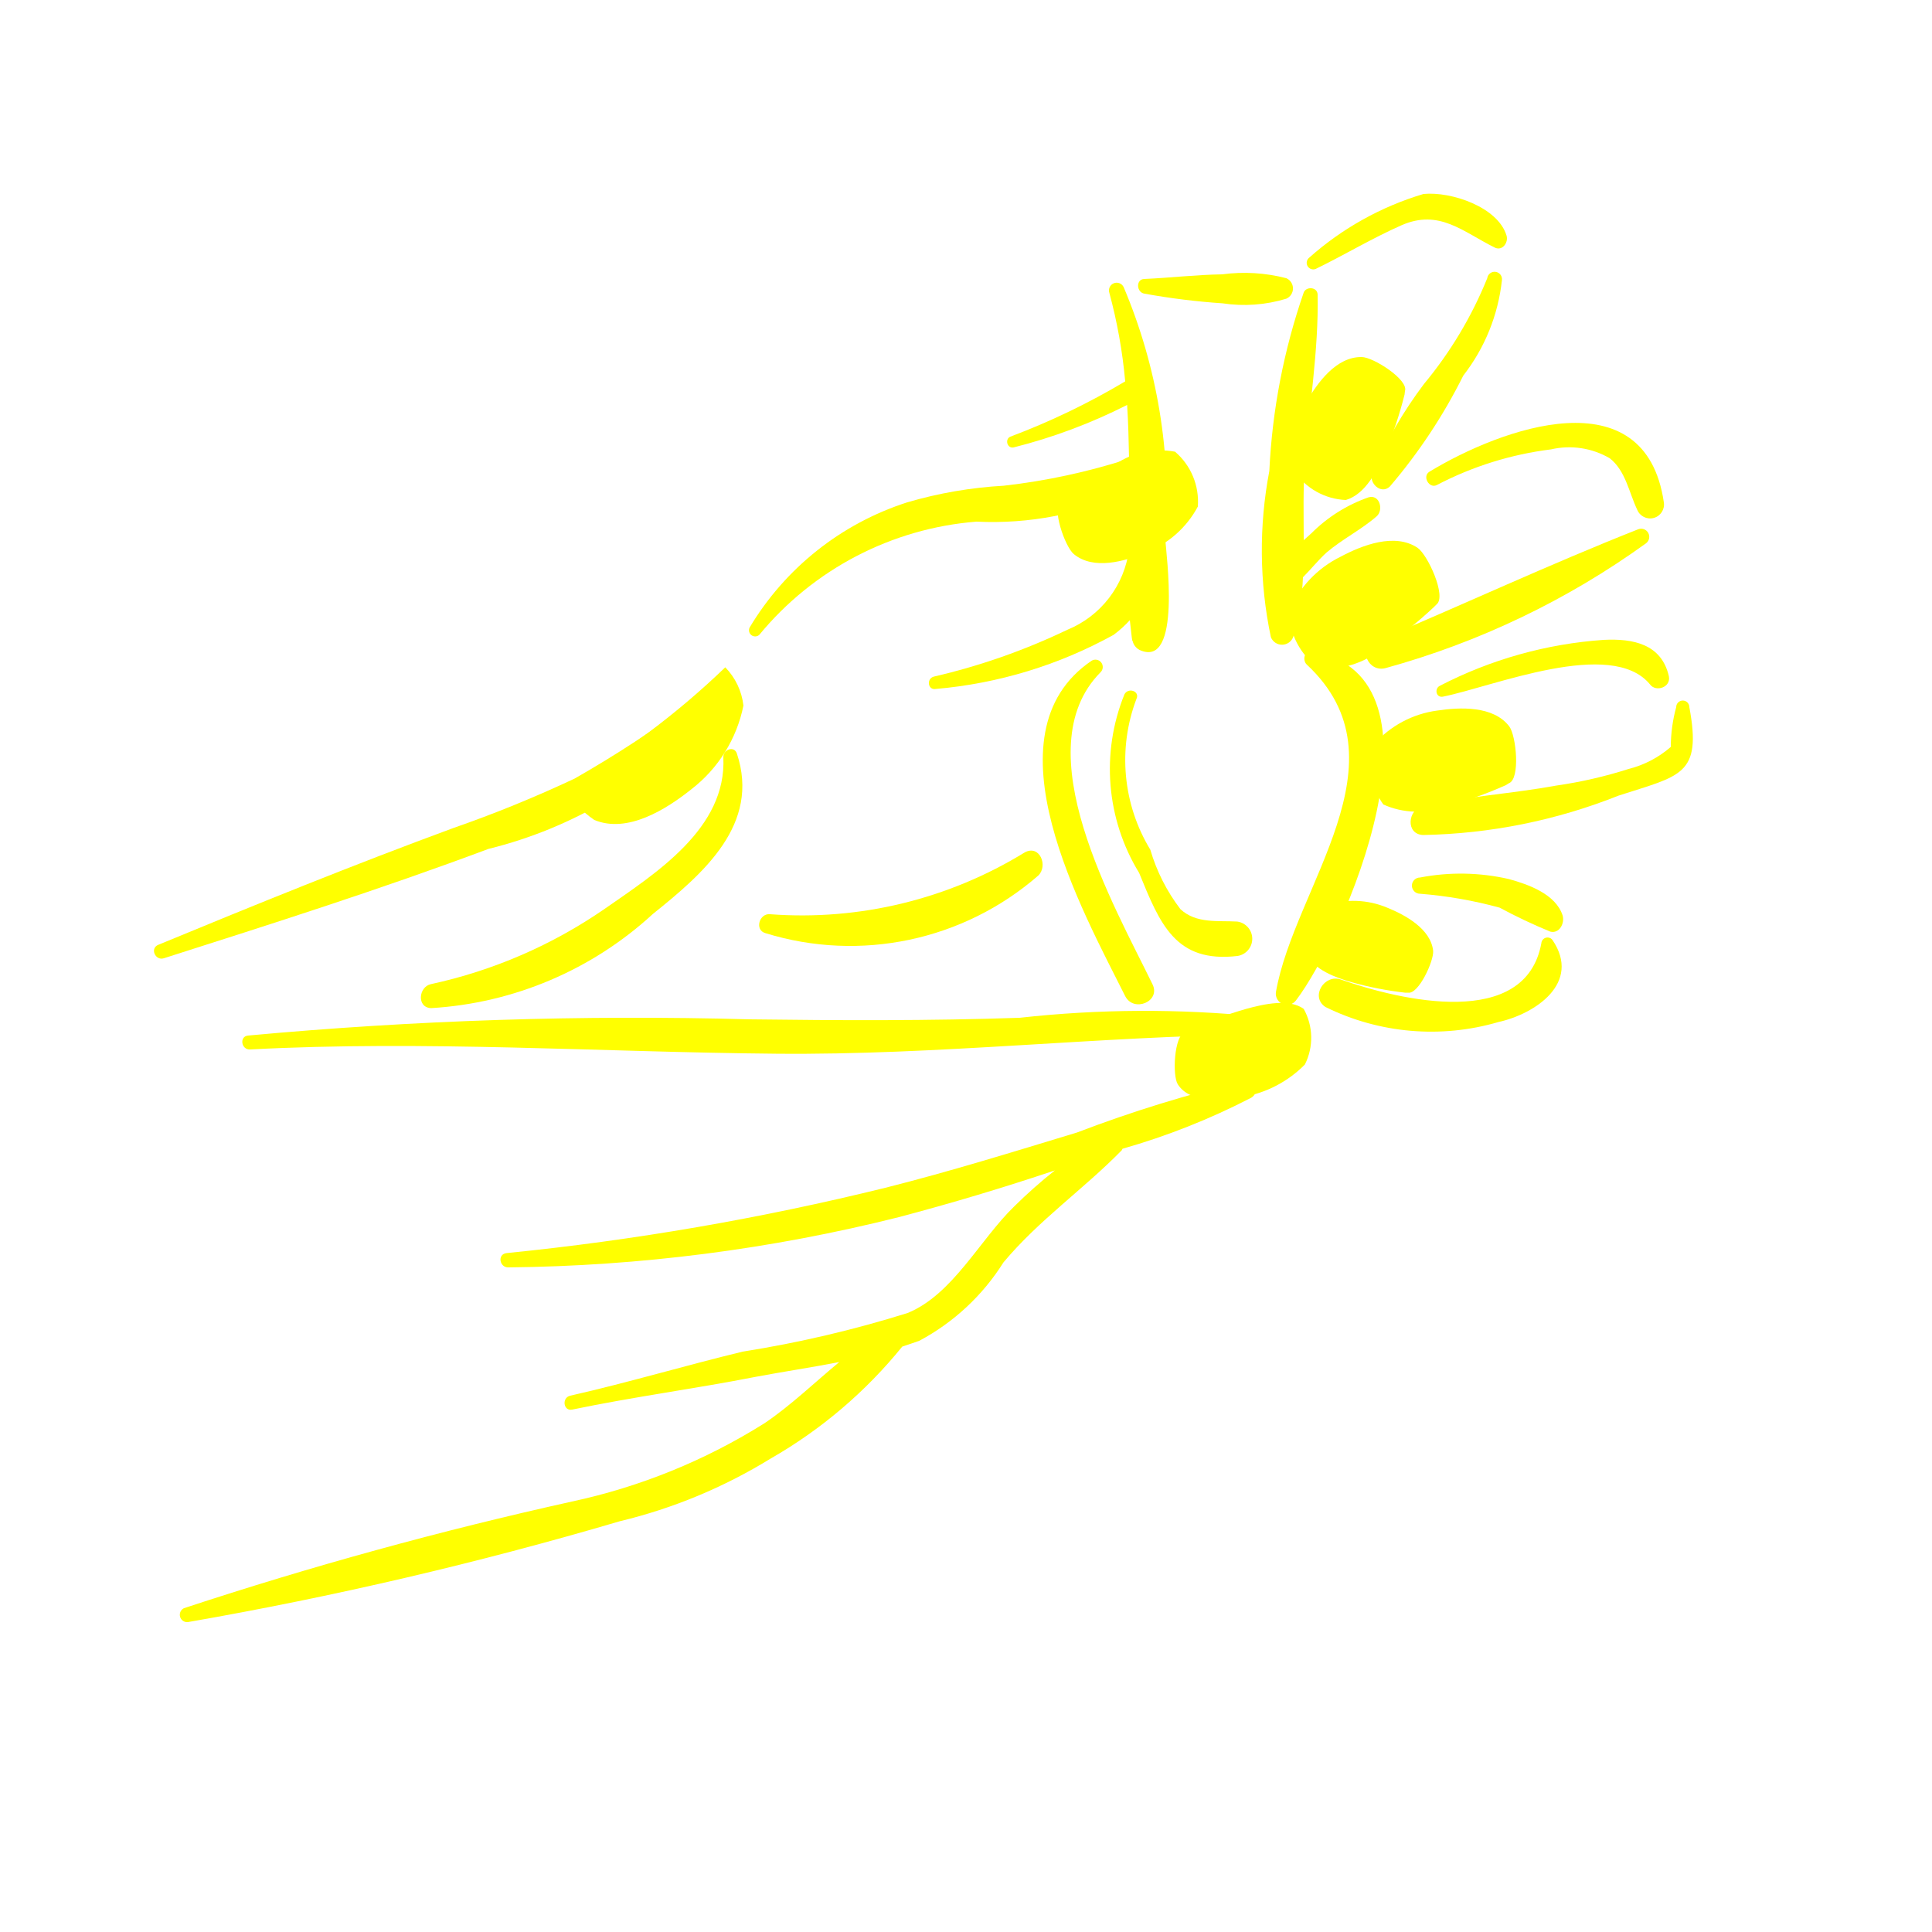
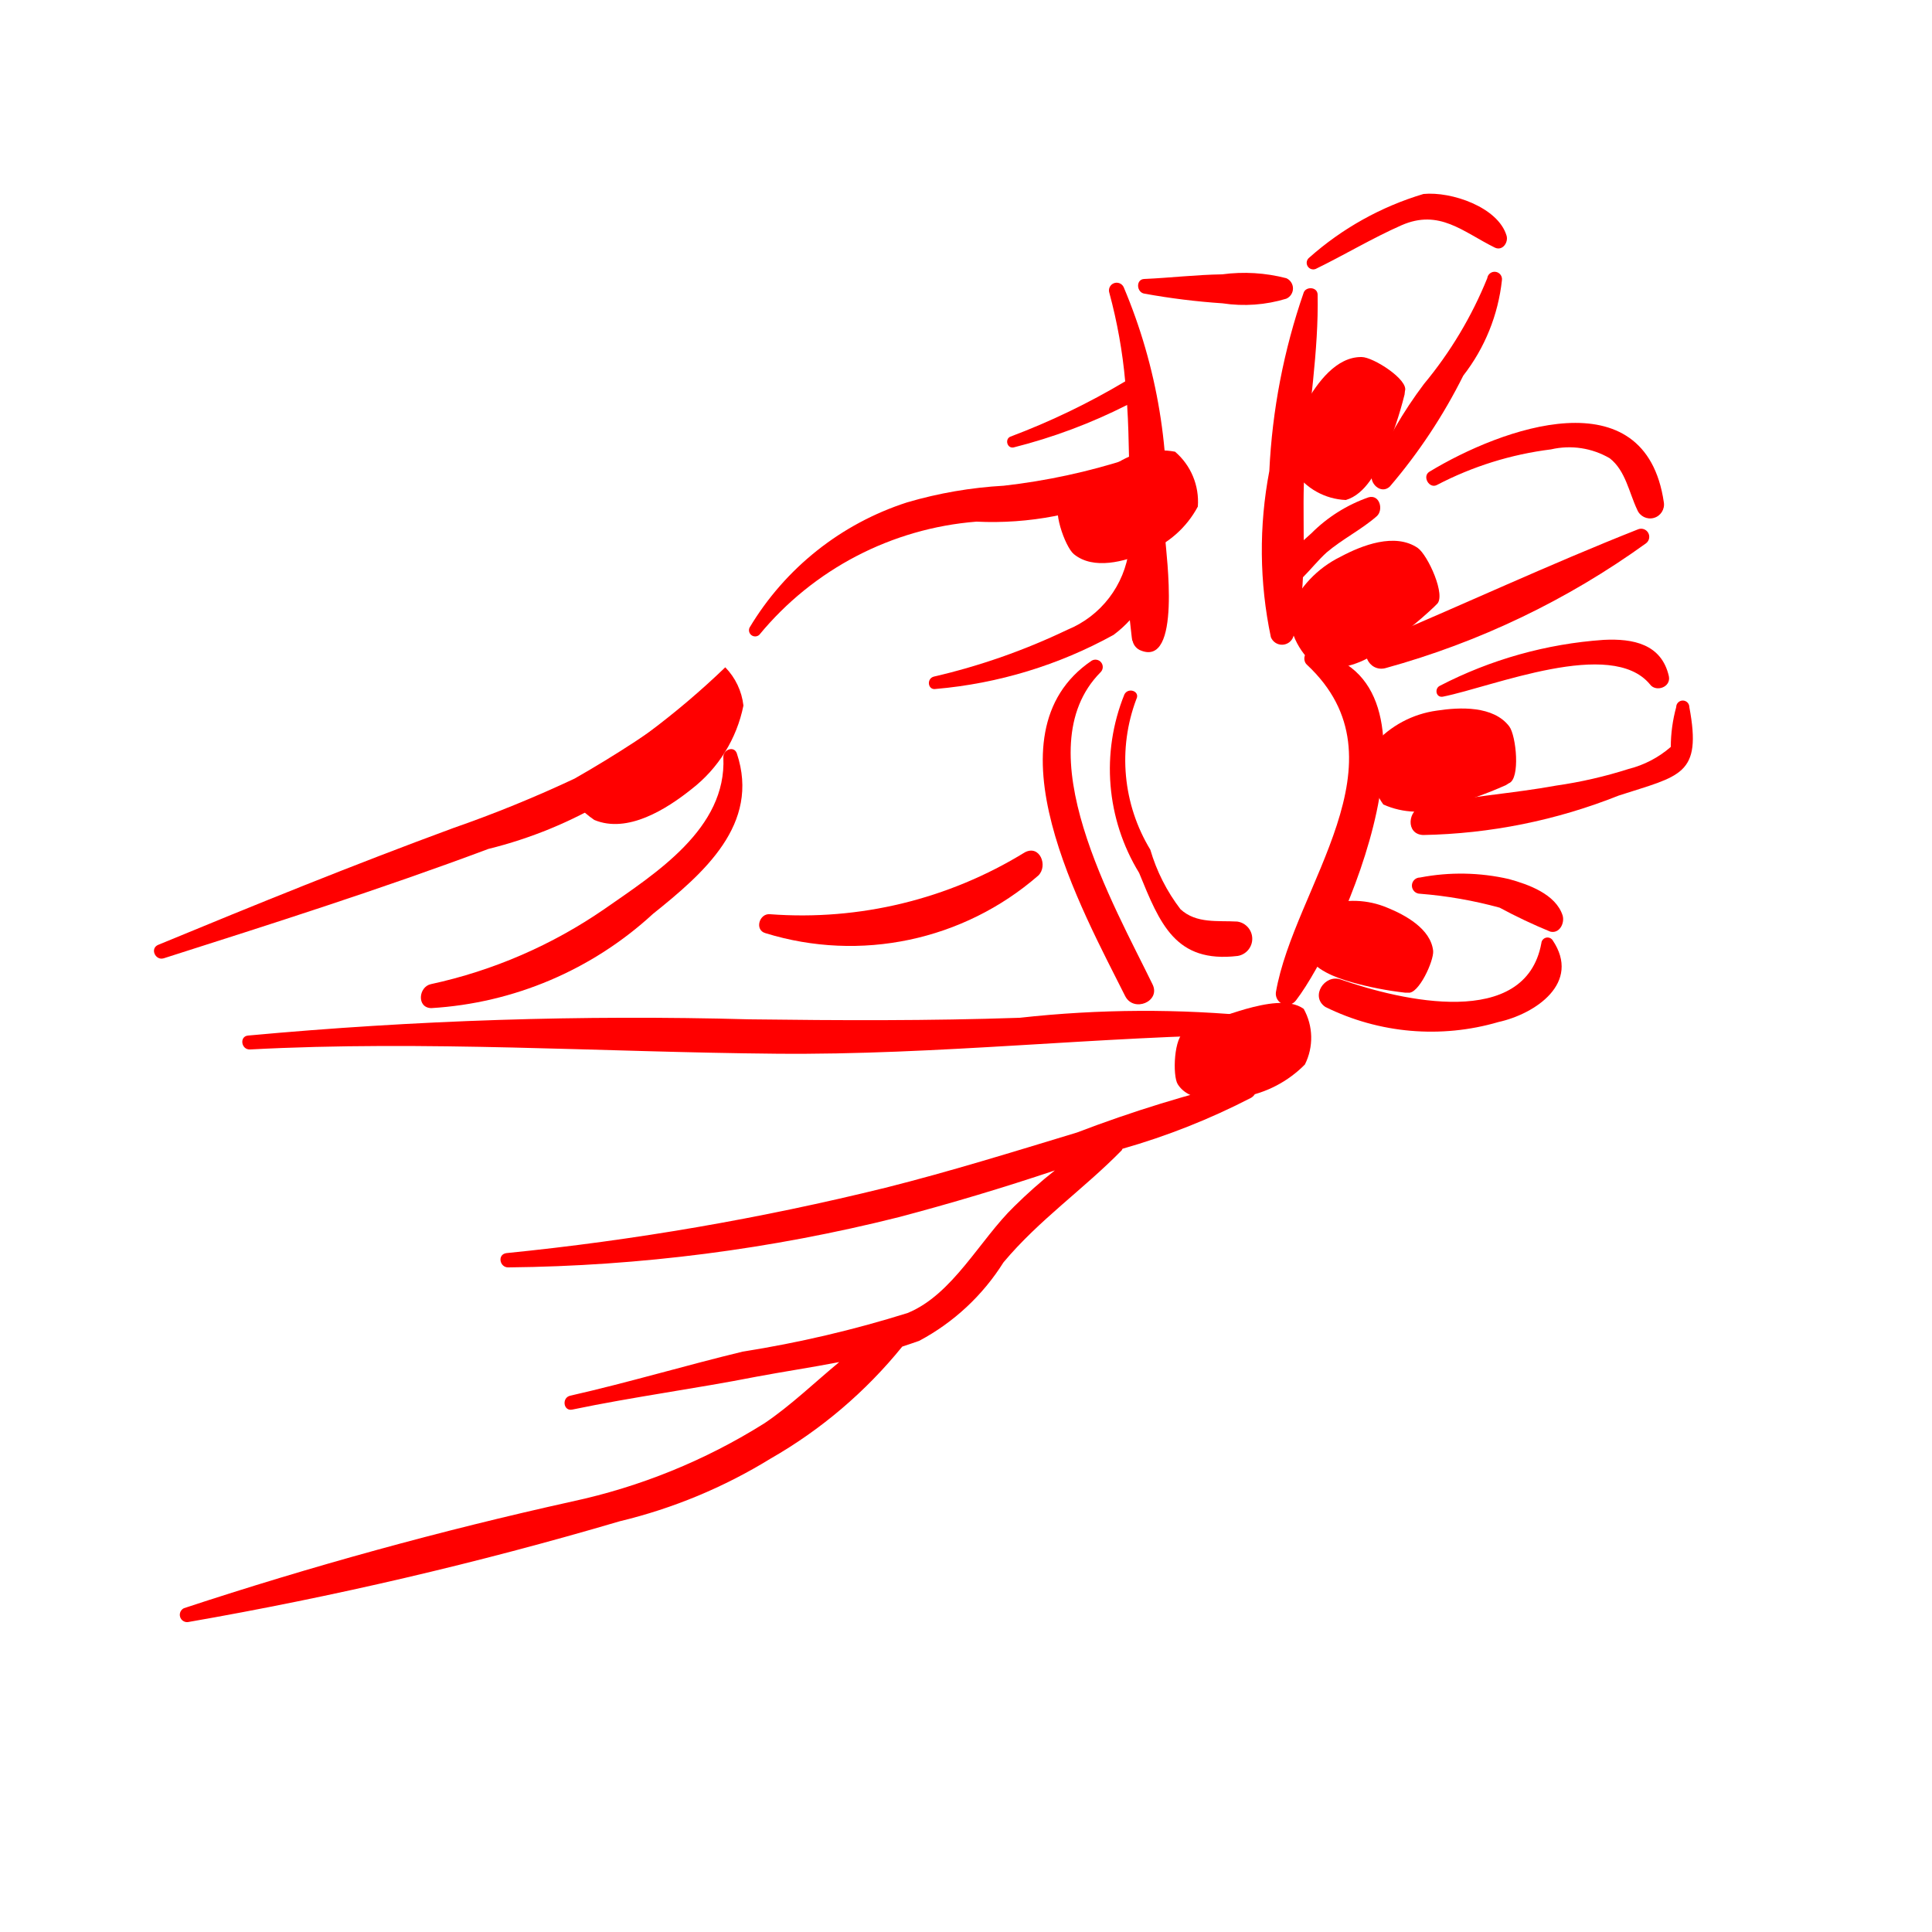
- <svg xmlns="http://www.w3.org/2000/svg" data-name="Layer 1" viewBox="0 0 5 5" x="0px" y="0px" style="fill:yellow">
+ <svg xmlns="http://www.w3.org/2000/svg" data-name="Layer 1" viewBox="0 0 5 5" x="0px" y="0px" style="fill:red">
  <path d="M1.793,1.815a2.995,2.995,0,0,1-.306.2,3.249,3.249,0,0,1-.314.128c-.258.095-.509.197-.763.302-.023.009-.008.042.014.035.282-.09.562-.179.84-.283a1.133,1.133,0,0,0,.57-.341A.029.029,0,0,0,1.793,1.815Z" />
  <path d="M1.907,1.95c-.007-.021-.036-.01-.035.01.009.184-.175.3-.307.392a1.261,1.261,0,0,1-.45.195c-.032.007-.037.061.001.062a.929.929,0,0,0,.574-.244C1.821,2.26,1.968,2.133,1.907,1.95Z" />
  <path d="M3.258,2.631a2.935,2.935,0,0,0-.619.003c-.233.008-.467.007-.7.004a10.864,10.864,0,0,0-1.297.042c-.023.002-.018.037.005.036.451-.024.91.007,1.361.011.419.004.833-.045,1.251-.05C3.286,2.677,3.282,2.636,3.258,2.631Z" />
  <path d="M3.226,2.796a3.422,3.422,0,0,0-.439.135c-.165.05-.329.101-.496.143a7.021,7.021,0,0,1-.98.169c-.025.003-.018.038.005.037a4.329,4.329,0,0,0,1.01-.13c.136-.036.27-.076.404-.121a1.277,1.277,0,0,0-.105.093c-.089.086-.159.228-.276.276a2.977,2.977,0,0,1-.427.1c-.149.036-.296.08-.446.114-.023.005-.018.041.005.036.158-.033.318-.054.476-.085.069-.013.143-.024.215-.038-.064.053-.125.112-.193.158a1.546,1.546,0,0,1-.499.203A10.372,10.372,0,0,0,.476,4.162a.019.019,0,0,0,.01.036,10.072,10.072,0,0,0,1.118-.261,1.343,1.343,0,0,0,.39-.162,1.215,1.215,0,0,0,.341-.29c.015-.005.03-.01.044-.015A.579.579,0,0,0,2.597,3.267c.092-.11.207-.189.306-.29l.002-.004a1.796,1.796,0,0,0,.333-.132C3.26,2.828,3.255,2.791,3.226,2.796Z" />
  <path d="M3.016,1.397A1.414,1.414,0,0,0,2.908.743a.02.02,0,0,0-.037.015,1.333,1.333,0,0,1,.041.229,1.852,1.852,0,0,1-.297.143c-.015.006-.009.031.008.028a1.41,1.41,0,0,0,.294-.11c.003.046.004.092.005.139a1.659,1.659,0,0,1-.324.07,1.109,1.109,0,0,0-.25.043.739.739,0,0,0-.408.324.016.016,0,0,0,.025.019.811.811,0,0,1,.562-.293.85.85,0,0,0,.395-.076l0,.02c-0.0.042-0.0.085-0.0.127a.26.26,0,0,1-.16.209,1.67,1.67,0,0,1-.345.121c-.02.005-.016.036.005.032a1.159,1.159,0,0,0,.46-.14.298.298,0,0,0,.042-.038c.005.045.006.056.007.053a.035.035,0,0,0,.018.024C3.06,1.733,3.017,1.428,3.016,1.397Z" />
  <path d="M3.329.72A.432.432,0,0,0,3.163.71c-.068.001-.134.009-.202.012C2.939.723,2.941.757,2.962.76A1.803,1.803,0,0,0,3.164.785.373.373,0,0,0,3.329.773.029.029,0,0,0,3.329.72Z" />
  <path d="M3.542,1.287a.391.391,0,0,0-.148.093l-.02.018c0-.066-.002-.133.003-.194.01-.147.036-.295.033-.442C3.409.742,3.38.741,3.374.757A1.649,1.649,0,0,0,3.285,1.219a1.092,1.092,0,0,0,.004.43.031.031,0,0,0,.058-.001.638.638,0,0,0,.025-.154c.021-.021.04-.045.061-.064.041-.035.09-.059.13-.094C3.581,1.32,3.571,1.279,3.542,1.287Z" />
  <path d="M2.983,2.548c-.099-.204-.333-.608-.135-.808a.019.019,0,0,0-.023-.03c-.28.19-.023.648.087.868C2.934,2.621,3.004,2.592,2.983,2.548Z" />
  <path d="M3.396,1.686c-.021-.004-.026.023-.014.034.267.249-.033.575-.08.848a.029.029,0,0,0,.052.021C3.477,2.428,3.773,1.751,3.396,1.686Z" />
  <path d="M3.202,2.385c-.05-.003-.106.006-.147-.032a.47.47,0,0,1-.078-.154.447.447,0,0,1-.036-.39c.01-.02-.021-.031-.031-.012a.515.515,0,0,0,.038.462c.054.132.094.234.255.215A.045.045,0,0,0,3.202,2.385Z" />
  <path d="M3.899.61C3.877.536,3.756.495,3.684.502a.782.782,0,0,0-.296.165A.017.017,0,0,0,3.405.696c.074-.036.147-.08.222-.113.098-.043.159.017.242.058C3.889.65,3.904.627,3.899.61Z" />
  <path d="M3.849.72a1.039,1.039,0,0,1-.164.274,1.12,1.12,0,0,0-.134.231c-.009.025.023.056.046.034A1.411,1.411,0,0,0,3.787.972a.487.487,0,0,0,.1-.247A.019.019,0,0,0,3.849.72Z" />
  <path d="M3.699,1.221c-.019.012-0.0.045.02.034a.869.869,0,0,1,.295-.092.208.208,0,0,1,.152.023c.041.032.05.089.071.133a.036.036,0,0,0,.069-.019C4.258.972,3.885,1.108,3.699,1.221Z" />
  <path d="M4.239,1.37c-.228.09-.455.196-.681.291-.045.019-.016.08.028.068a2.108,2.108,0,0,0,.674-.323A.021.021,0,0,0,4.239,1.37Z" />
  <path d="M4.319,1.75c-.019-.083-.092-.098-.169-.094a1.085,1.085,0,0,0-.424.119c-.014.007-.01.031.008.028.13-.026.436-.153.536-.032C4.285,1.792,4.325,1.779,4.319,1.75Z" />
  <path d="M4.372,1.83a.017.017,0,0,0-.034 0.0.394.394,0,0,0-.014.103.264.264,0,0,1-.109.057,1.153,1.153,0,0,1-.187.043c-.115.021-.232.028-.346.053-.039.009-.045.073.001.075a1.438,1.438,0,0,0,.506-.102C4.349,2.007,4.405,2.007,4.372,1.83Z" />
  <path d="M4.044,2.369c-.018-.055-.088-.08-.139-.094a.557.557,0,0,0-.23-.004.021.021,0,0,0,0.0.042,1.111,1.111,0,0,1,.206.036,1.385,1.385,0,0,0,.131.062C4.036,2.417,4.05,2.389,4.044,2.369Z" />
  <path d="M4.018,2.433a.016.016,0,0,0-.029.008c-.041.224-.362.149-.519.094-.042-.015-.08.044-.04.071a.619.619,0,0,0,.448.039C3.973,2.624,4.093,2.544,4.018,2.433Z" />
  <path d="M2.652,2.206a1.101,1.101,0,0,1-.659.16c-.028-.003-.041.041-.012.049A.742.742,0,0,0,2.687,2.266C2.713,2.241,2.691,2.185,2.652,2.206Z" />
  <path d="M3.336,1.582a.183.183,0,0,0,.077.147.223.223,0,0,0,.163-.05,1.093,1.093,0,0,0,.135-.108L3.718,1.564c.026-.021-.023-.128-.049-.146-.059-.04-.144-.007-.2.023A.277.277,0,0,0,3.336,1.582Z" />
  <path d="M3.431,2.343a.149.149,0,0,0-.05.125c.019.042.076.062.117.074a.89.89,0,0,0,.138.027l.008 0c.027.005.067-.082.065-.108-.006-.057-.072-.093-.119-.112A.226.226,0,0,0,3.431,2.343Z" />
  <path d="M3.349,1.219a.17.17,0,0,0,.134.075c.051-.015.081-.076.101-.121a1.014,1.014,0,0,0,.051-.152l.001-.009C3.646.983,3.554.924,3.524.924c-.066-.001-.115.067-.144.118A.257.257,0,0,0,3.349,1.219Z" />
  <path d="M1.461,2.038a.246.246,0,0,0,.077.084c.086.036.187-.028.252-.08a.364.364,0,0,0,.134-.216.169.169,0,0,0-.047-.099A2.096,2.096,0,0,1,1.461,2.038Z" />
  <path d="M3.1,1.311a.17.17,0,0,0-.059-.142.207.207,0,0,0-.154.032,1.014,1.014,0,0,0-.134.088L2.746,1.295c-.026.017.01.12.033.139.051.042.132.019.186-.004A.257.257,0,0,0,3.1,1.311Z" />
  <path d="M3.556,1.926a.175.175,0,0,0,.024.156.213.213,0,0,0,.162.005,1.043,1.043,0,0,0,.155-.055l.008-.005c.03-.011.019-.123.001-.147-.041-.054-.128-.05-.187-.041A.265.265,0,0,0,3.556,1.926Z" />
  <path d="M3.377,2.755a.154.154,0,0,0-.003-.144c-.037-.027-.102-.013-.149-0a1.124,1.124,0,0,0-.15.055l-.008.004c-.029.011-.033.114-.019.136.031.049.111.043.168.033A.297.297,0,0,0,3.377,2.755Z" />
</svg>
